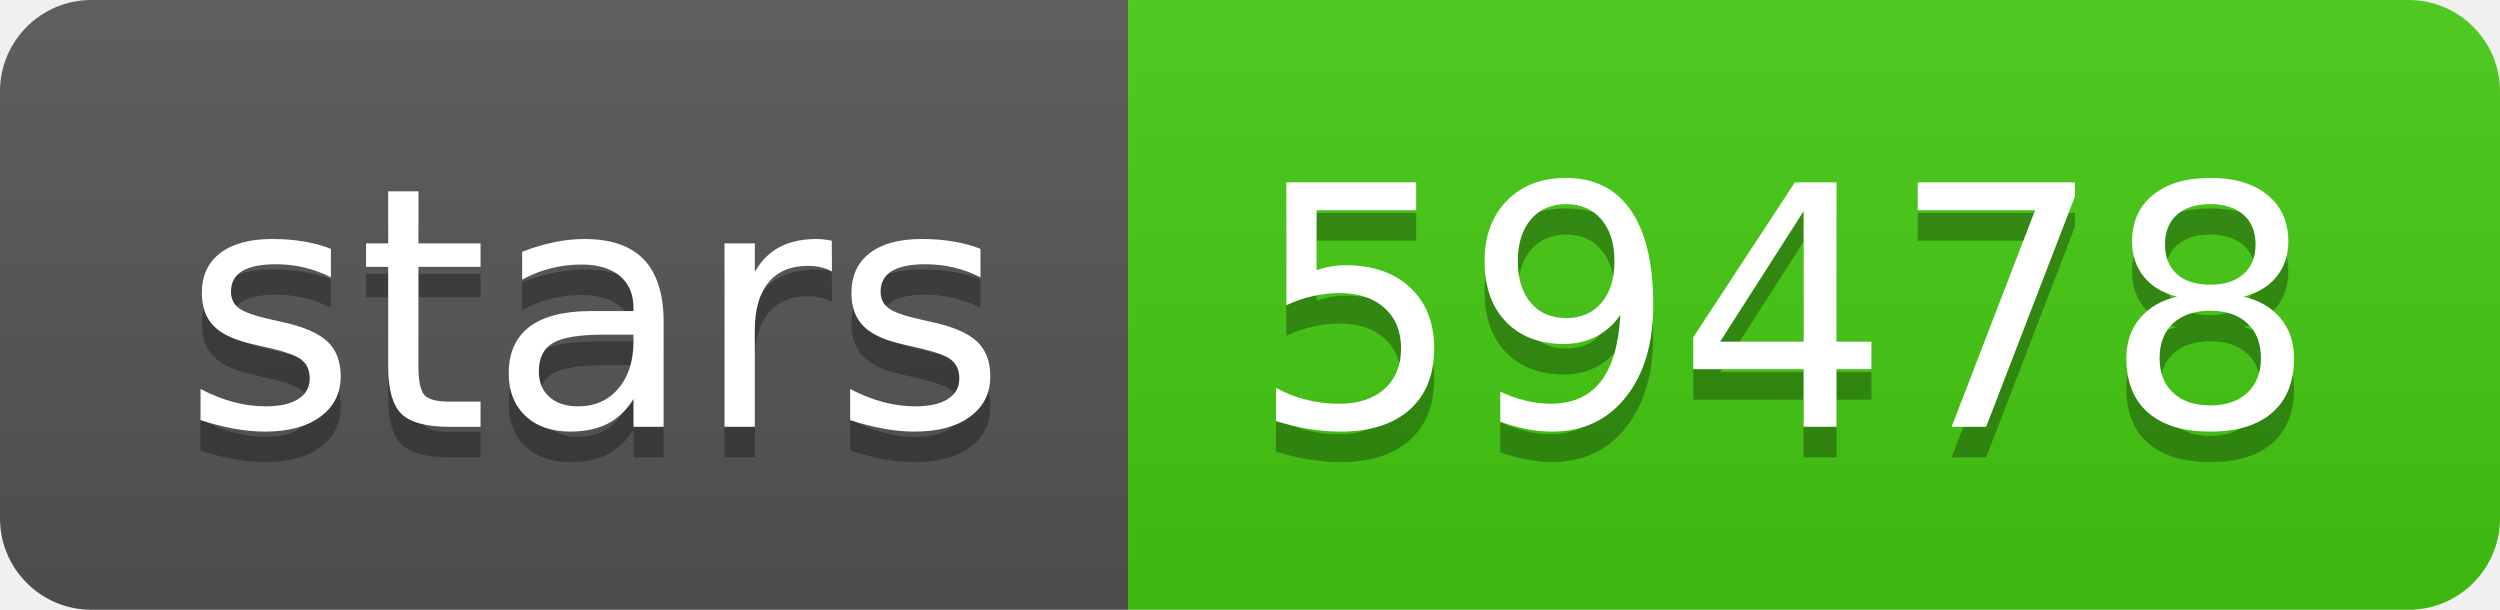
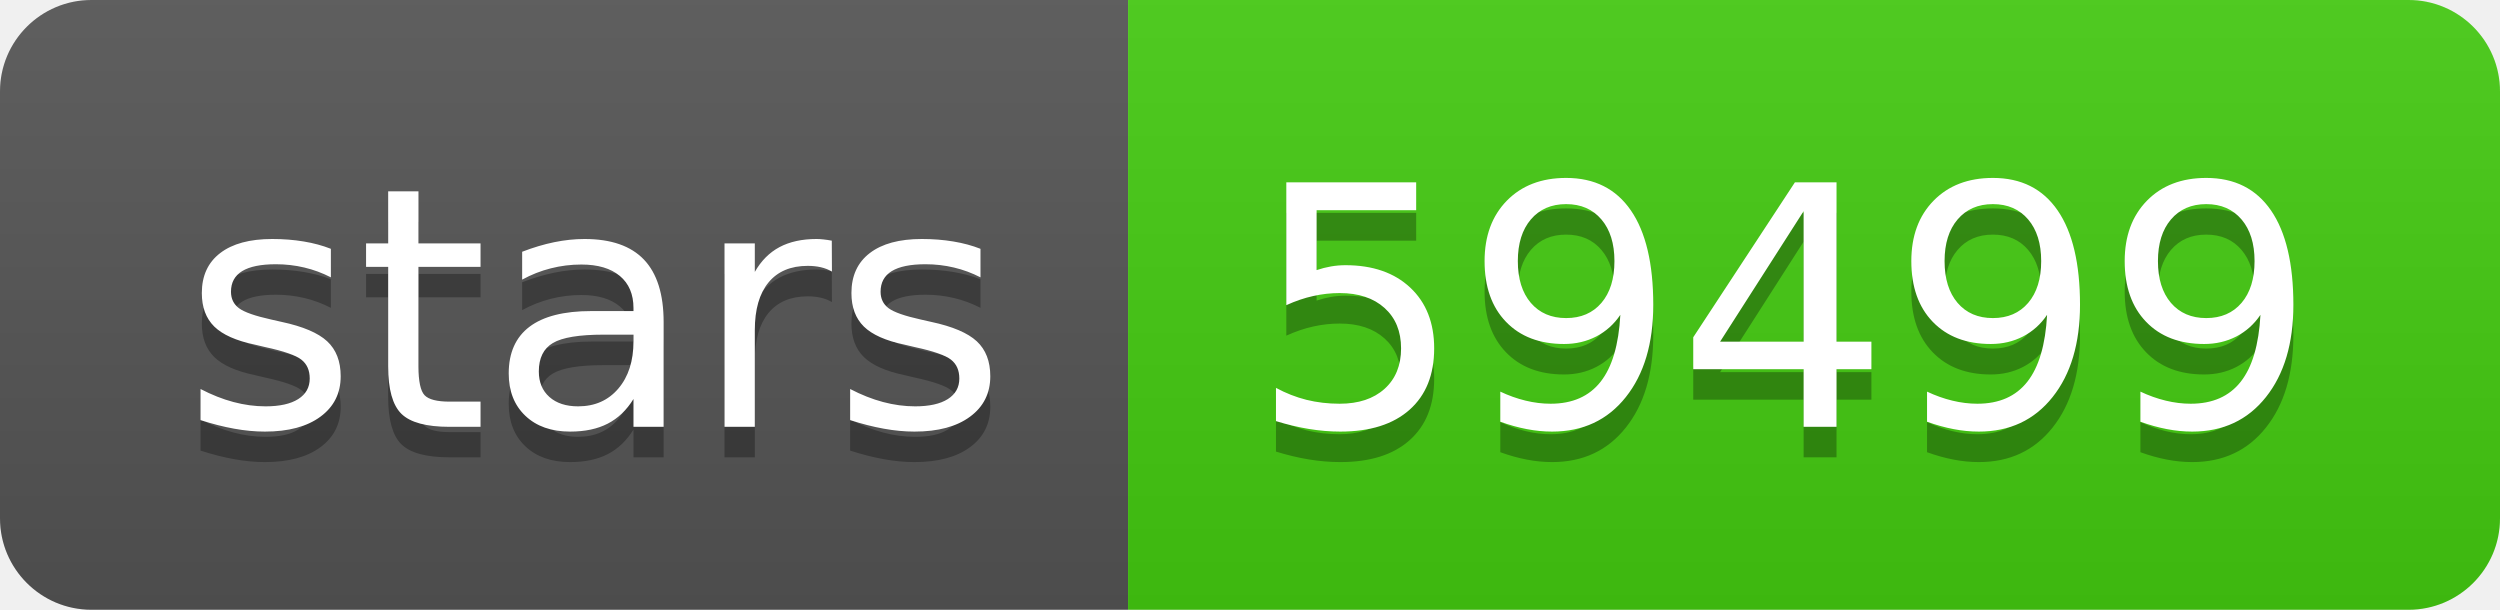
- <svg xmlns="http://www.w3.org/2000/svg" width="82" height="20" role="img" aria-label="stars: 59478">
+ <svg xmlns="http://www.w3.org/2000/svg" width="82" height="20" role="img" aria-label="stars: 59499">
  <linearGradient id="s" x2="0" y2="100%">
    <stop offset="0" stop-color="#bbb" stop-opacity=".1" />
    <stop offset="1" stop-opacity=".1" />
  </linearGradient>
  <clipPath id="r">
    <rect width="82" height="20" rx="3" fill="#fff" />
  </clipPath>
  <g clip-path="url(#r)">
    <rect width="37" height="20" fill="#555" />
    <rect x="37" width="45" height="20" fill="#4c1" />
    <rect width="82" height="20" fill="url(#s)" />
  </g>
  <g fill="#fff" text-anchor="middle" font-family="Verdana,Geneva,DejaVu Sans,sans-serif" text-rendering="geometricPrecision" font-size="110">
    <text aria-hidden="true" x="195" y="150" fill="#010101" fill-opacity=".3" transform="scale(.1)" textLength="270">stars</text>
    <text x="195" y="140" transform="scale(.1)" fill="#fff" textLength="270">stars</text>
-     <text aria-hidden="true" x="585" y="150" fill="#010101" fill-opacity=".3" transform="scale(.1)" textLength="350">59478</text>
-     <text x="585" y="140" transform="scale(.1)" fill="#fff" textLength="350">59478</text>
+     <text aria-hidden="true" x="585" y="150" fill="#010101" fill-opacity=".3" transform="scale(.1)" textLength="350">59499</text>
+     <text x="585" y="140" transform="scale(.1)" fill="#fff" textLength="350">59499</text>
  </g>
</svg>
